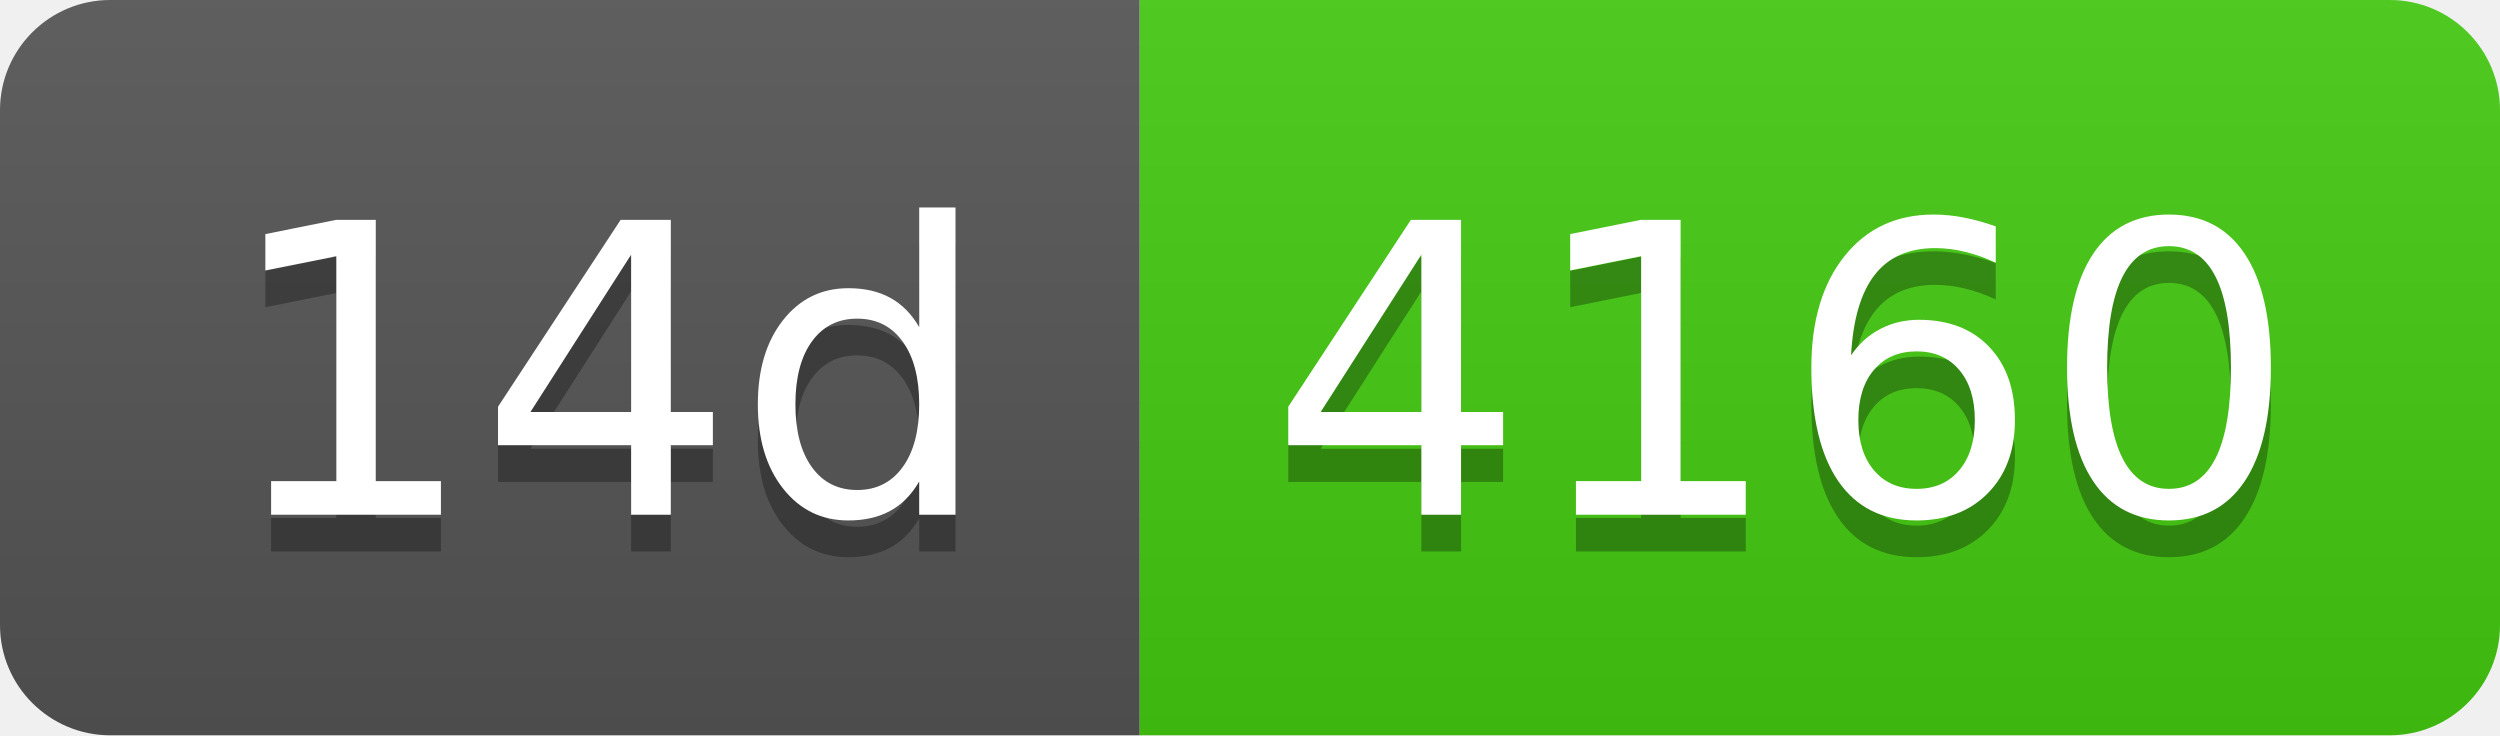
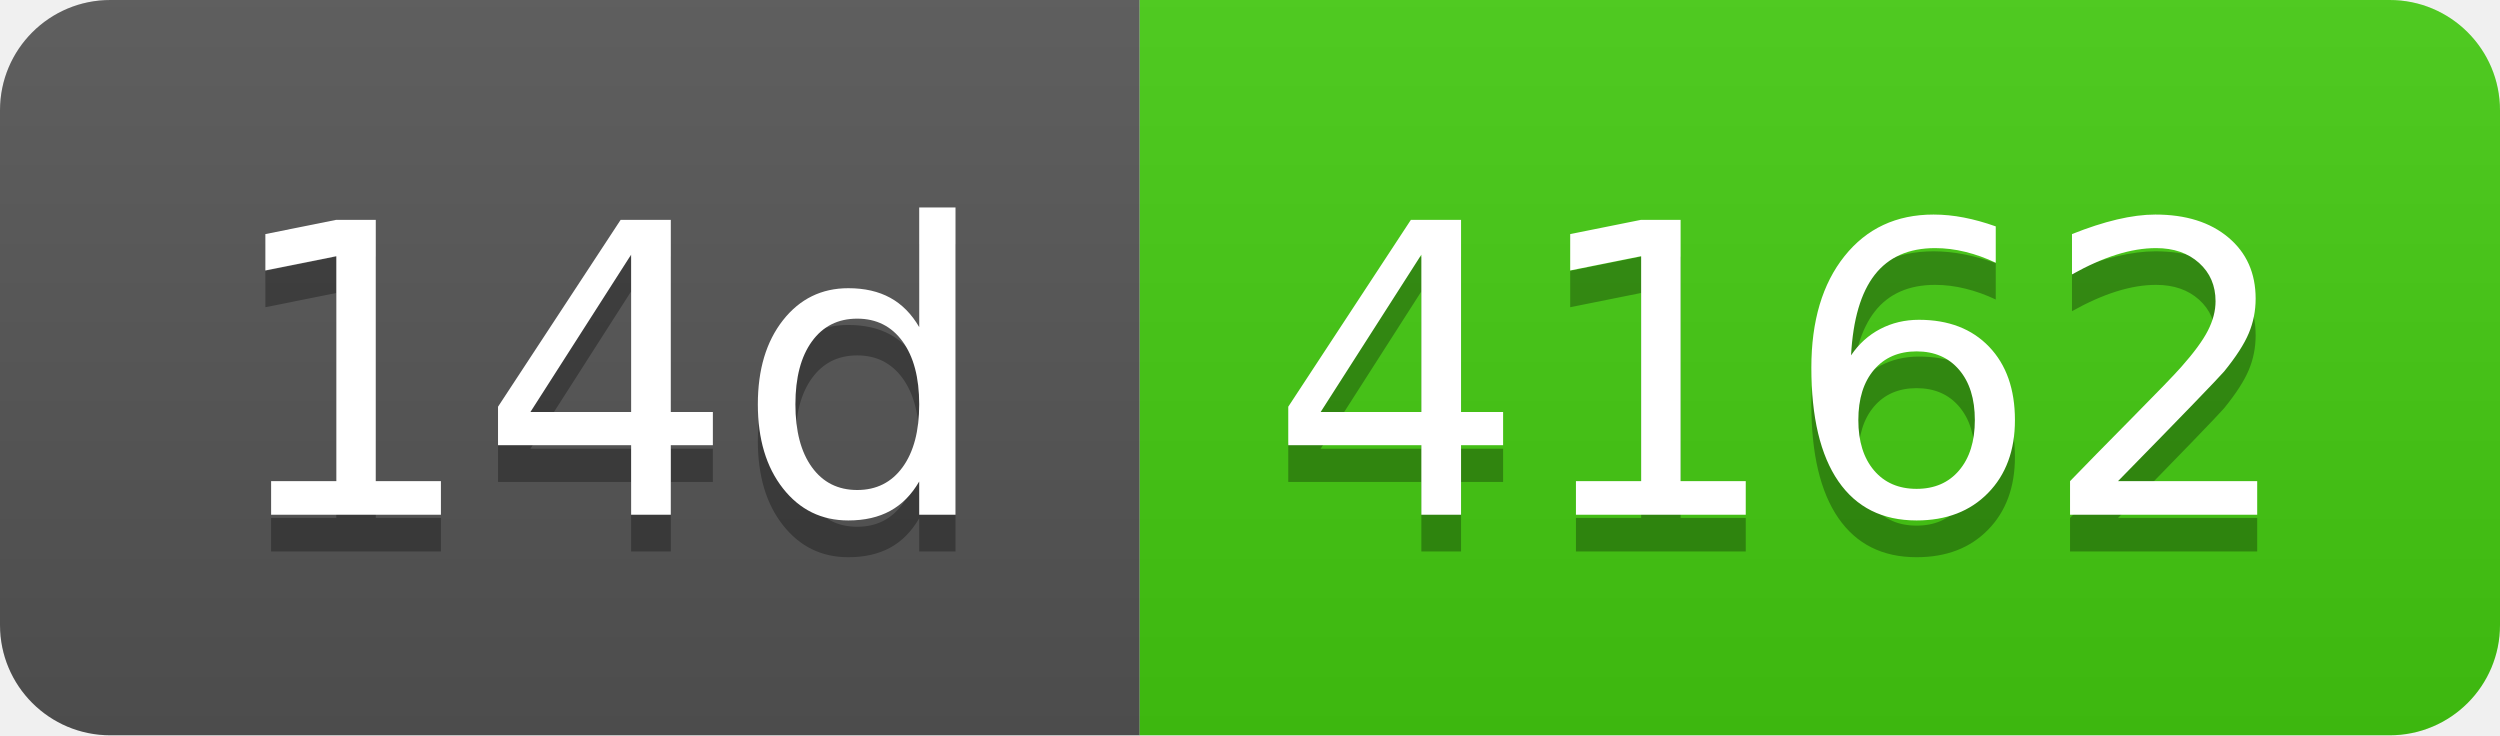
- <svg xmlns="http://www.w3.org/2000/svg" width="68" height="20" role="img" aria-label="14d: 4160">
+ <svg xmlns="http://www.w3.org/2000/svg" width="68" height="20" role="img" aria-label="14d: 4162">
  <linearGradient id="s" x2="0" y2="100%">
    <stop offset="0" stop-color="#bbb" stop-opacity=".1" />
    <stop offset="1" stop-opacity=".1" />
  </linearGradient>
  <clipPath id="r">
    <rect width="68" height="20" rx="3" fill="#fff" />
  </clipPath>
  <g clip-path="url(#r)">
    <rect width="31" height="20" fill="#555" />
    <rect x="31" width="37" height="20" fill="#4c1" />
    <rect width="68" height="20" fill="url(#s)" />
  </g>
  <g fill="#fff" text-anchor="middle" font-family="Verdana,Geneva,DejaVu Sans,sans-serif" text-rendering="geometricPrecision" font-size="110">
    <text aria-hidden="true" x="165" y="150" fill="#010101" fill-opacity=".3" transform="scale(.1)" textLength="210">14d</text>
    <text x="165" y="140" transform="scale(.1)" fill="#fff" textLength="210">14d</text>
-     <text aria-hidden="true" x="485" y="150" fill="#010101" fill-opacity=".3" transform="scale(.1)" textLength="270">4160</text>
-     <text x="485" y="140" transform="scale(.1)" fill="#fff" textLength="270">4160</text>
+     <text aria-hidden="true" x="485" y="150" fill="#010101" fill-opacity=".3" transform="scale(.1)" textLength="270">4162</text>
+     <text x="485" y="140" transform="scale(.1)" fill="#fff" textLength="270">4162</text>
  </g>
</svg>
